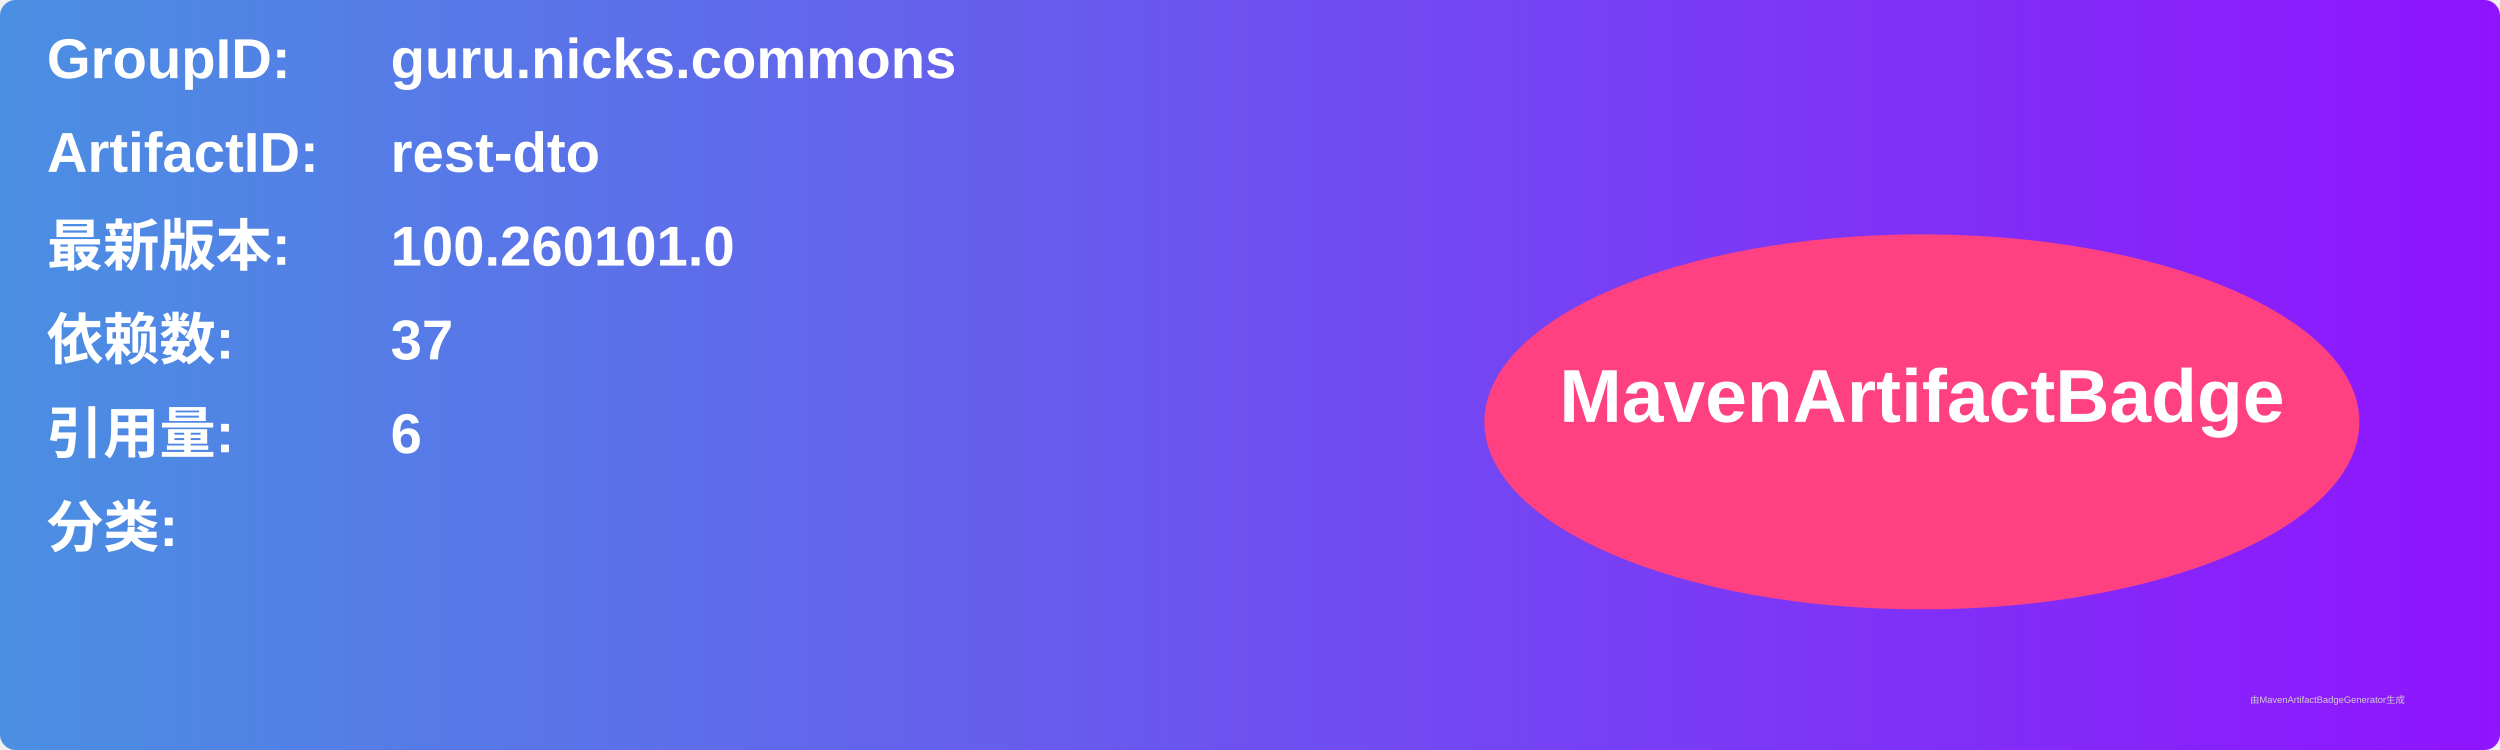
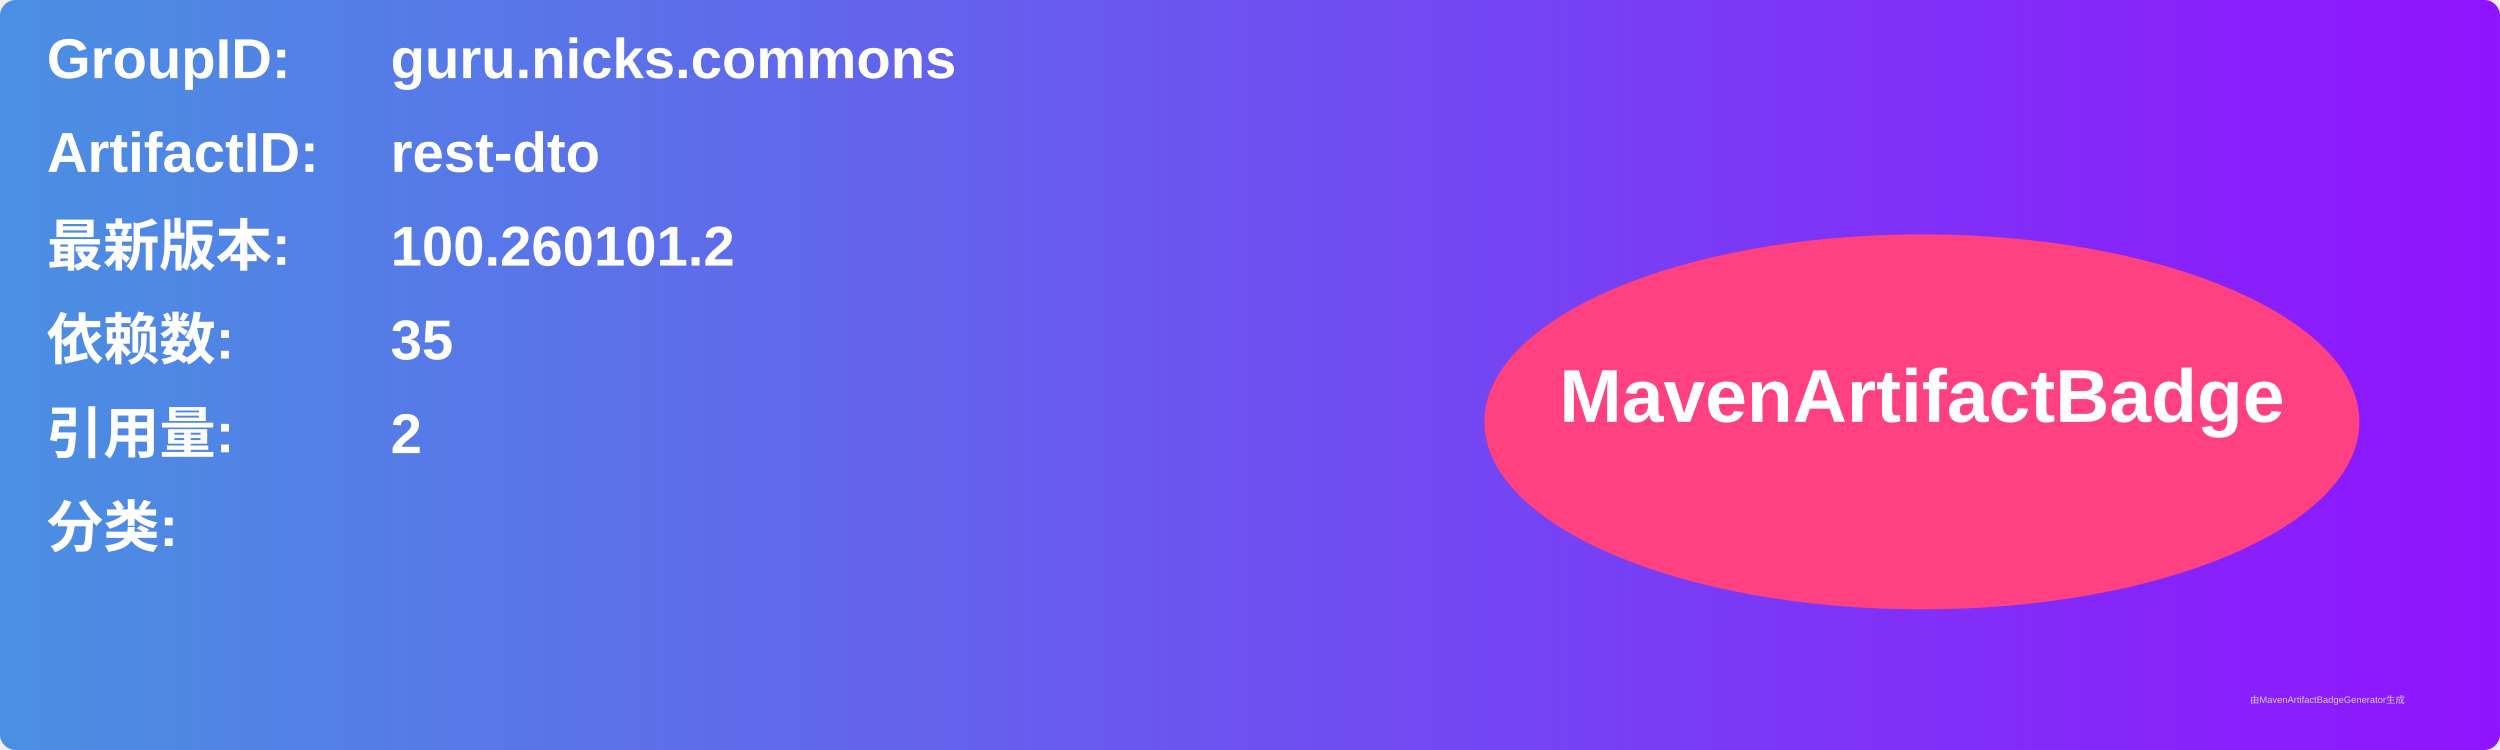
<svg xmlns="http://www.w3.org/2000/svg" width="800" height="240" viewBox="0 0 800 240">
  <linearGradient id="grad" x1="0%" y1="0%" x2="100%" y2="0%">
    <stop offset="0%" stop-color="#4a90e2" />
    <stop offset="100%" stop-color="#9013fe" />
  </linearGradient>
  <rect width="100%" height="100%" rx="5" ry="5" fill="url(#grad)" />
  <g transform="translate(15, 15)">
    <text x="0" y="10" font-family="Arial" font-size="18" fill="white" font-weight="bold" width="260">GroupID:</text>
    <text x="110" y="10" font-family="Arial" font-size="18" fill="white" font-weight="bold" width="460">guru.nicks.commons</text>
    <text x="0" y="40" font-family="Arial" font-size="18" fill="white" font-weight="bold" width="260">ArtifactID:</text>
    <text x="110" y="40" font-family="Arial" font-size="18" fill="white" font-weight="bold" width="460">rest-dto</text>
    <text x="0" y="70" font-family="Arial" font-size="18" fill="white" font-weight="bold">最新版本:</text>
    <text x="110" y="70" font-family="Arial" font-size="18" fill="white" font-weight="bold">
-       <tspan font-weight="bold">100.260101.0</tspan>
+       <tspan font-weight="bold">100.260101.2</tspan>
    </text>
    <text x="0" y="100" font-family="Arial" font-size="18" fill="white" font-weight="bold">依赖数: </text>
    <text x="110" y="100" font-family="Arial" font-size="18" fill="white">
-       <tspan font-weight="bold">37</tspan>
+       <tspan font-weight="bold">35</tspan>
    </text>
    <text x="0" y="130" font-family="Arial" font-size="18" fill="white" font-weight="bold">引用量: </text>
    <text x="110" y="130" font-family="Arial" font-size="18" fill="white">
-       <tspan font-weight="bold">6</tspan>
+       <tspan font-weight="bold">2</tspan>
    </text>
    <text x="0" y="160" font-family="Arial" font-size="18" fill="white" font-weight="bold">分类:</text>
    <text x="10" y="190" font-family="Arial" font-size="10" fill="white">
      <tspan font-weight="bold" />
    </text>
    <ellipse cx="600" cy="120" rx="140" ry="60" fill="#ff4081" />
    <text x="600" y="120" text-anchor="middle" font-family="Arial" font-size="24" fill="white" font-weight="bold">MavenArtifactBadge</text>
  </g>
  <text x="720" y="225" font-family="Arial" font-size="3" fill="#d0d0d0">由MavenArtifactBadgeGenerator生成</text>
</svg>
